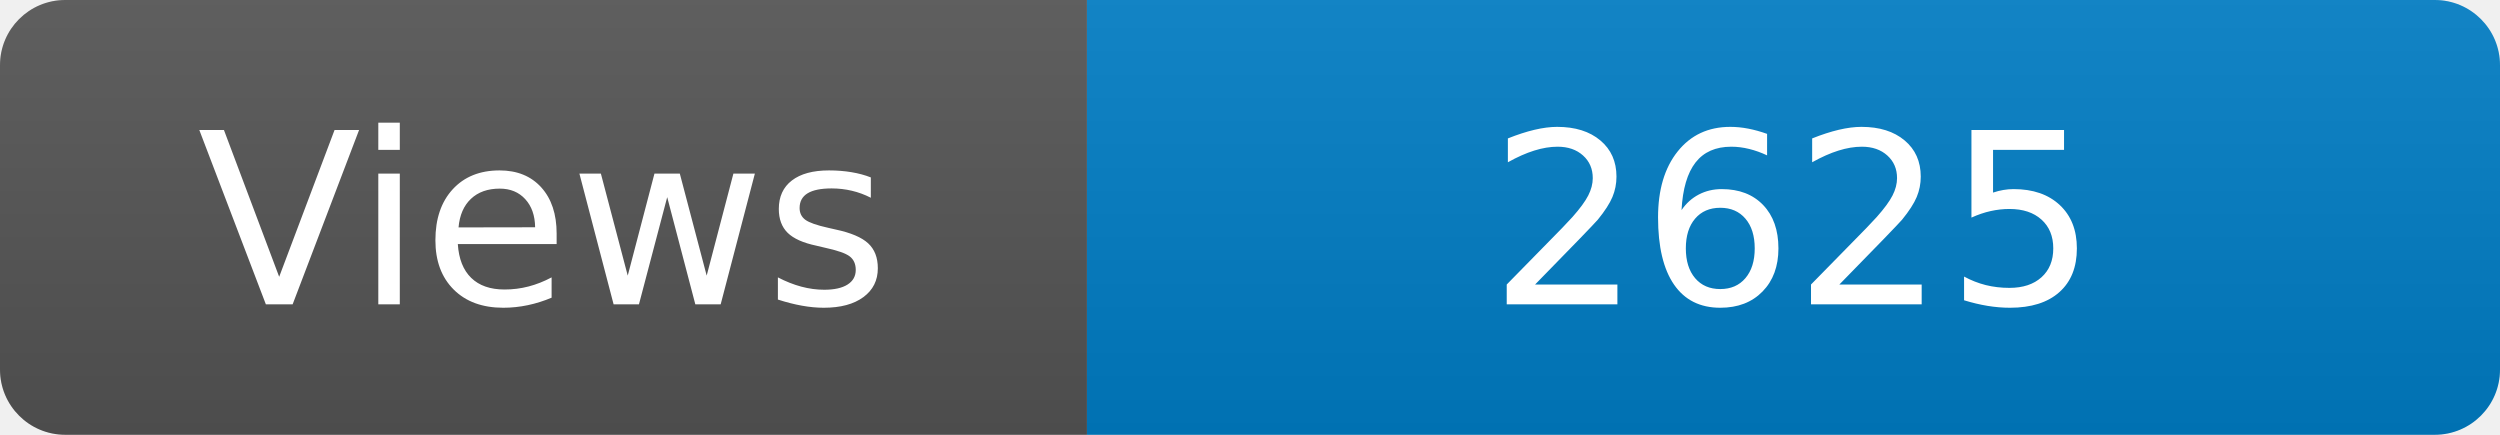
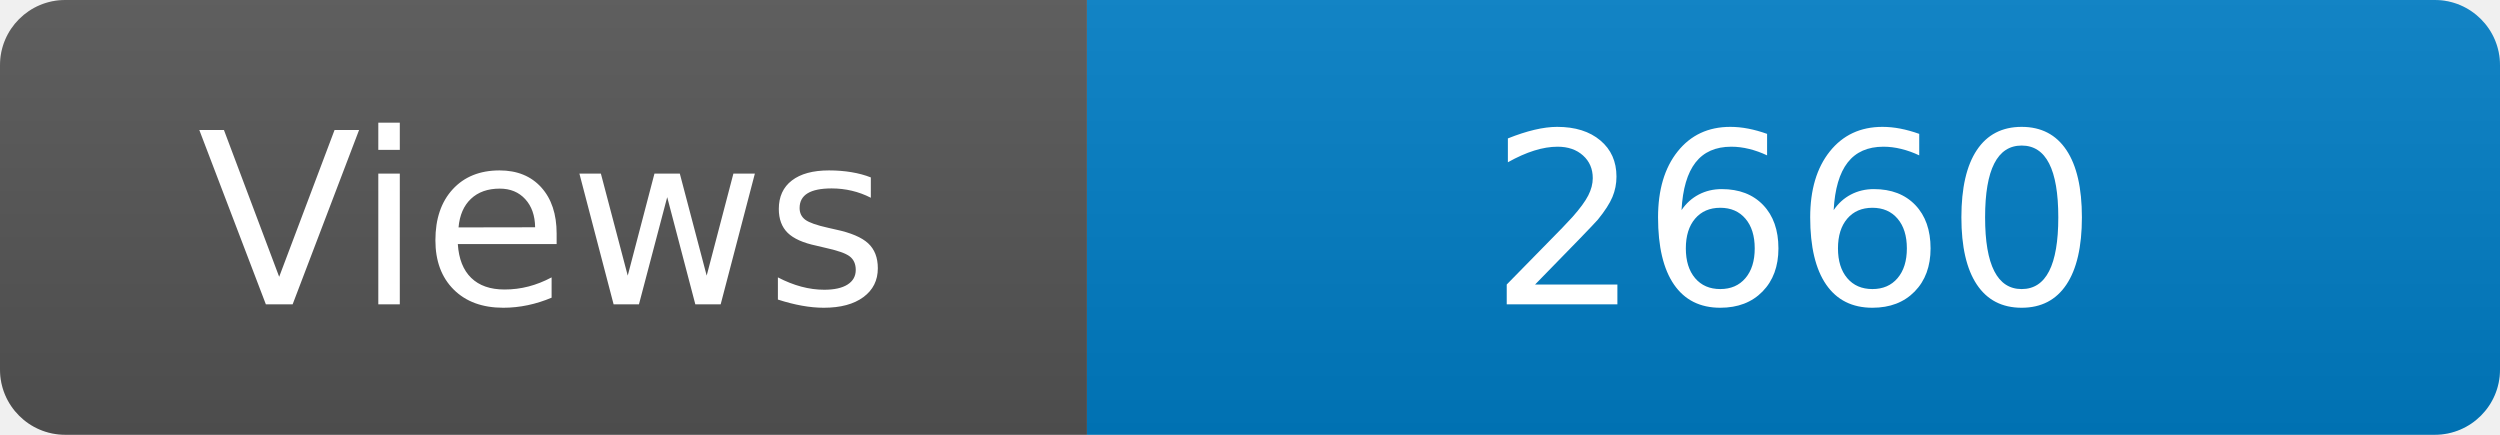
<svg xmlns="http://www.w3.org/2000/svg" width="115" height="20" role="img" aria-label="Maintained?: yes">
  <linearGradient id="s" x2="0" y2="100%">
    <stop offset="0" stop-color="#bbb" stop-opacity=".1" />
    <stop offset="1" stop-opacity=".1" />
  </linearGradient>
  <clipPath id="r">
    <rect width="115" height="20" rx="3" fill="#fff" />
  </clipPath>
  <g clip-path="url(#r)">
    <rect width="50" height="20" fill="#555" />
    <rect x="50" width="160" height="20" fill="#007ec6" />
    <rect width="115" height="20" fill="url(#s)" />
  </g>
  <g fill="#fff" text-anchor="middle" font-family="Verdana,Geneva,DejaVu Sans,sans-serif" font-size="110">
    <text x="250" y="140" transform="scale(.1)" fill="#fff">Views</text>
-     <text x="825" y="140" transform="scale(.1)" fill="#fff">2625</text>
+     <text x="825" y="140" transform="scale(.1)" fill="#fff">2660</text>
  </g>
</svg>
